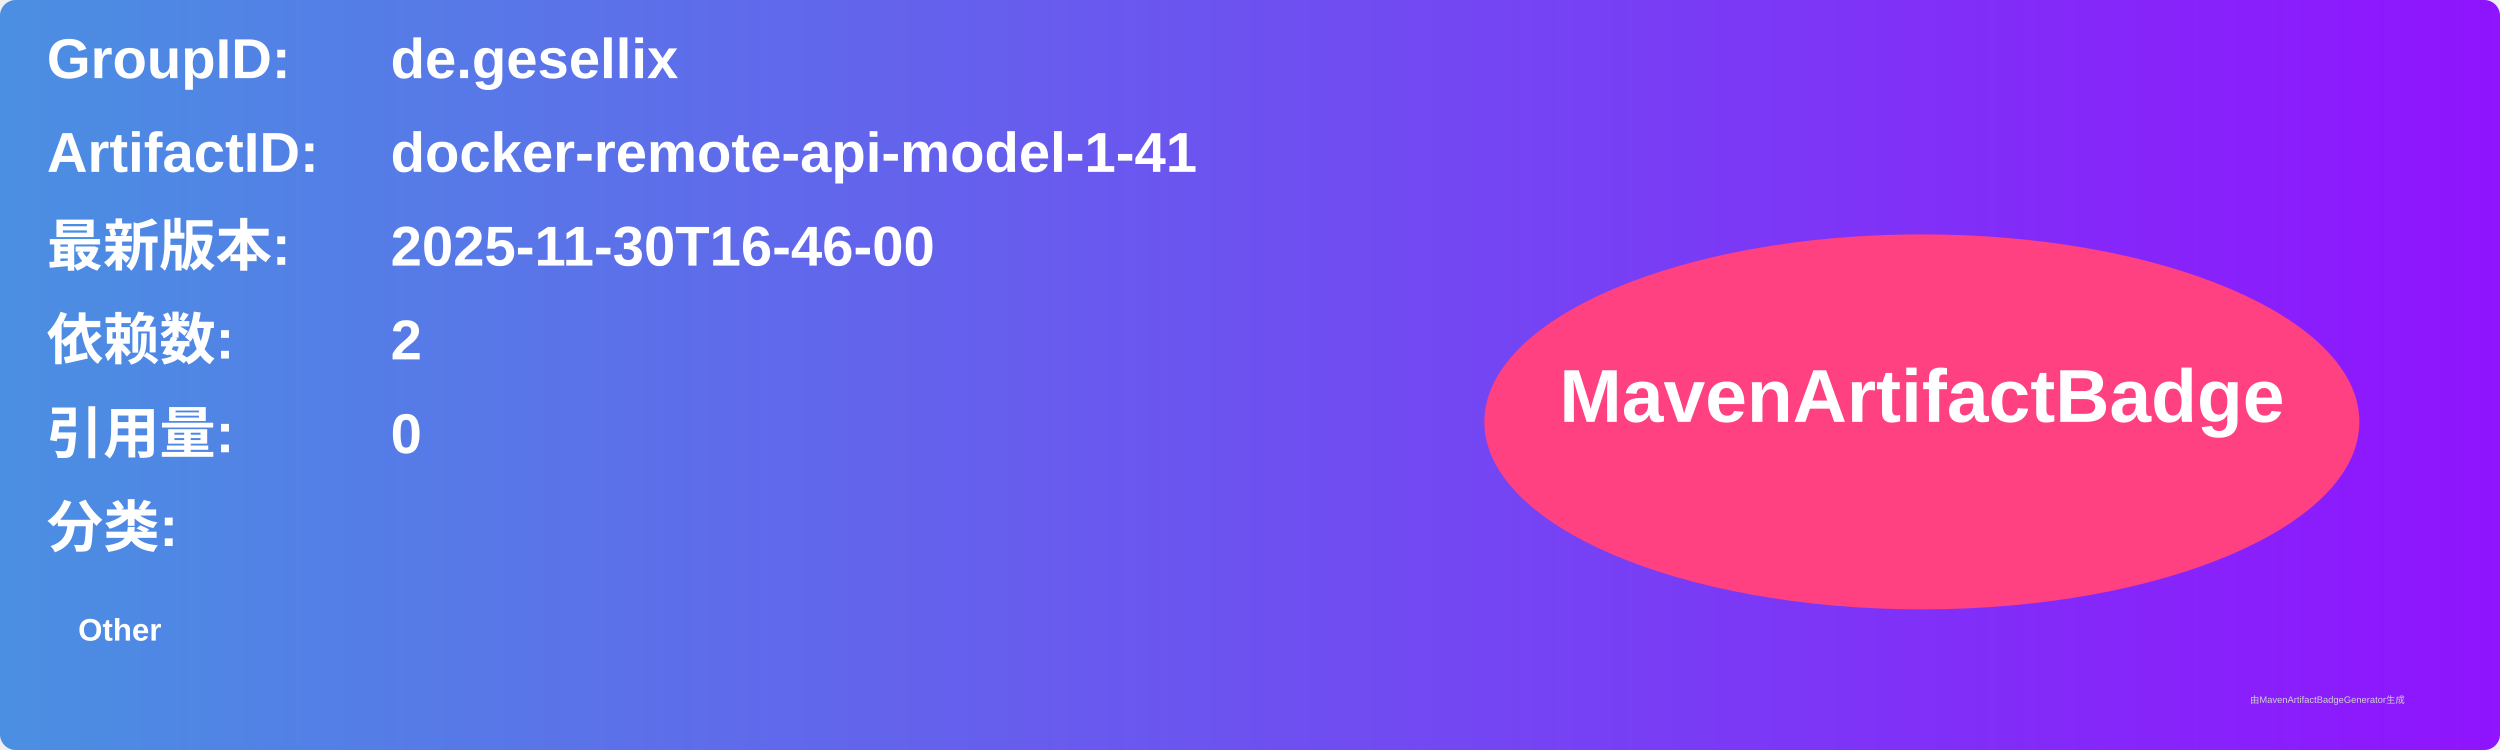
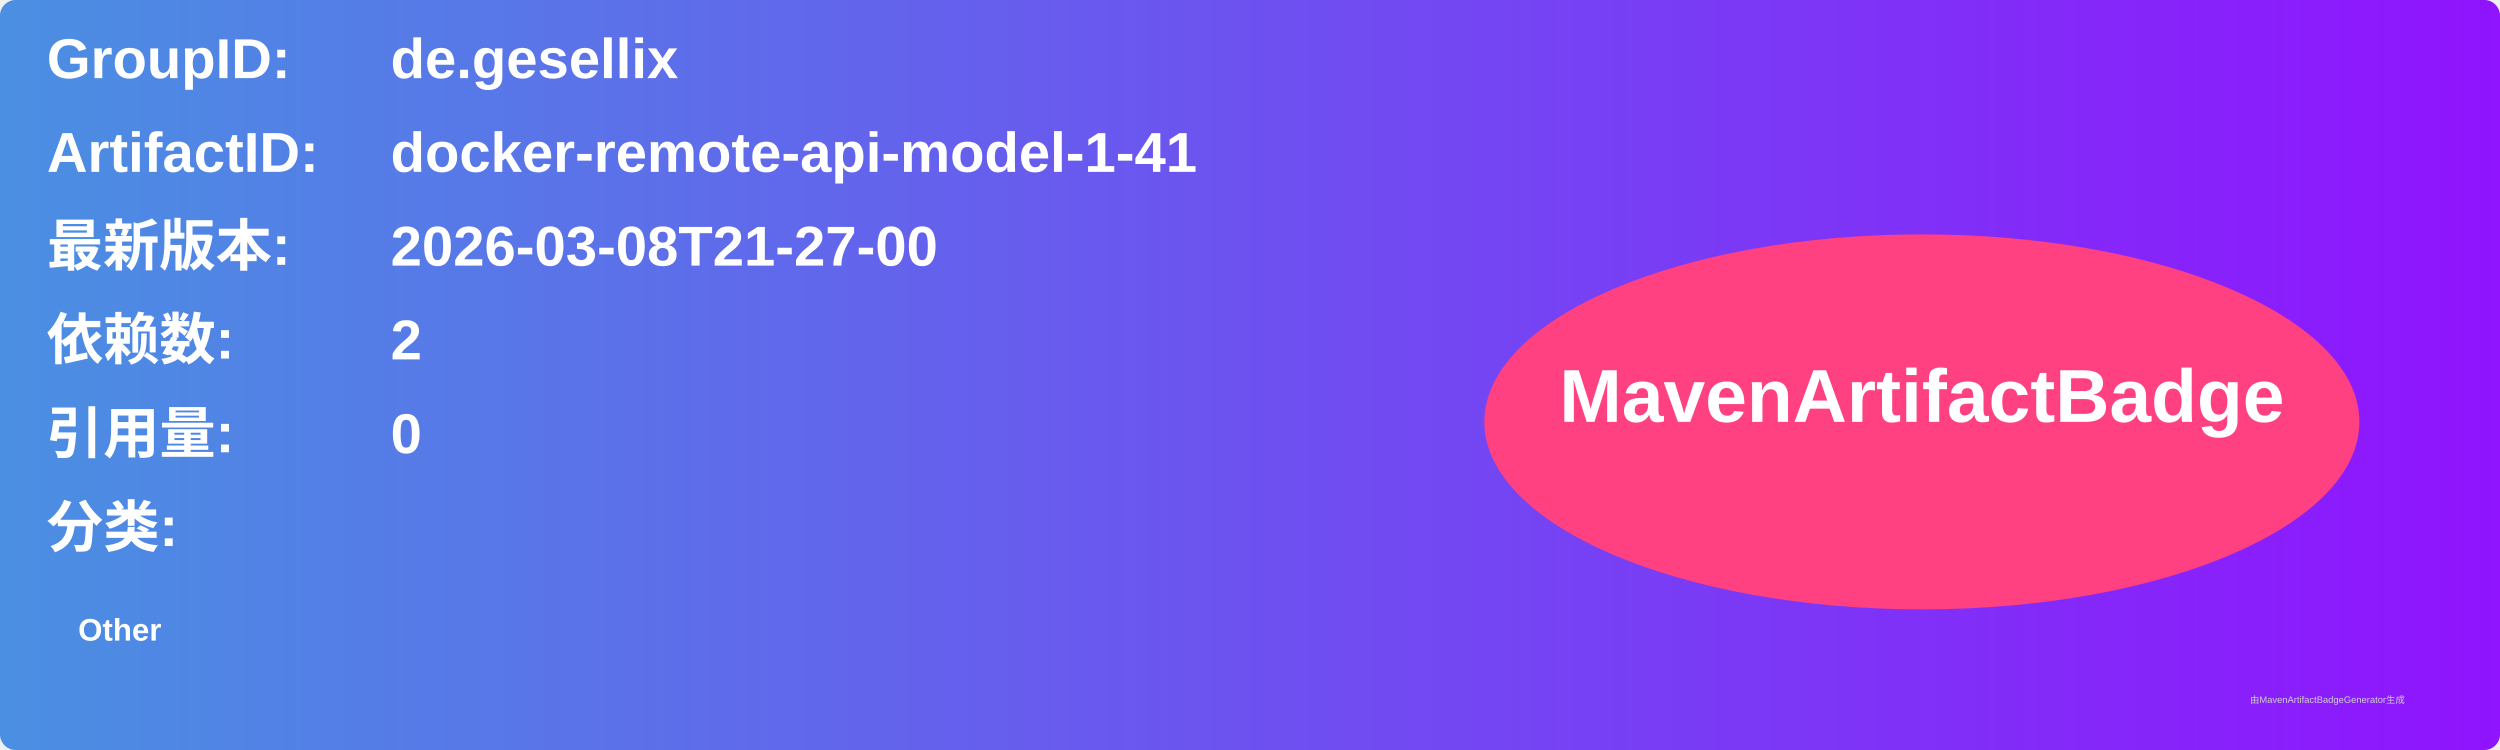
<svg xmlns="http://www.w3.org/2000/svg" width="800" height="240" viewBox="0 0 800 240">
  <linearGradient id="grad" x1="0%" y1="0%" x2="100%" y2="0%">
    <stop offset="0%" stop-color="#4a90e2" />
    <stop offset="100%" stop-color="#9013fe" />
  </linearGradient>
  <rect width="100%" height="100%" rx="5" ry="5" fill="url(#grad)" />
  <g transform="translate(15, 15)">
    <text x="0" y="10" font-family="Arial" font-size="18" fill="white" font-weight="bold" width="260">GroupID:</text>
    <text x="110" y="10" font-family="Arial" font-size="18" fill="white" font-weight="bold" width="460">de.gesellix</text>
    <text x="0" y="40" font-family="Arial" font-size="18" fill="white" font-weight="bold" width="260">ArtifactID:</text>
    <text x="110" y="40" font-family="Arial" font-size="18" fill="white" font-weight="bold" width="460">docker-remote-api-model-1-41</text>
    <text x="0" y="70" font-family="Arial" font-size="18" fill="white" font-weight="bold">最新版本:</text>
    <text x="110" y="70" font-family="Arial" font-size="18" fill="white" font-weight="bold">
-       <tspan font-weight="bold">2025-11-30T16-46-00</tspan>
+       <tspan font-weight="bold">2026-03-08T21-27-00</tspan>
    </text>
    <text x="0" y="100" font-family="Arial" font-size="18" fill="white" font-weight="bold">依赖数: </text>
    <text x="110" y="100" font-family="Arial" font-size="18" fill="white">
      <tspan font-weight="bold">2</tspan>
    </text>
    <text x="0" y="130" font-family="Arial" font-size="18" fill="white" font-weight="bold">引用量: </text>
    <text x="110" y="130" font-family="Arial" font-size="18" fill="white">
      <tspan font-weight="bold">0</tspan>
    </text>
    <text x="0" y="160" font-family="Arial" font-size="18" fill="white" font-weight="bold">分类:</text>
    <text x="10" y="190" font-family="Arial" font-size="10" fill="white">
      <tspan font-weight="bold">Other</tspan>
    </text>
    <ellipse cx="600" cy="120" rx="140" ry="60" fill="#ff4081" />
    <text x="600" y="120" text-anchor="middle" font-family="Arial" font-size="24" fill="white" font-weight="bold">MavenArtifactBadge</text>
  </g>
  <text x="720" y="225" font-family="Arial" font-size="3" fill="#d0d0d0">由MavenArtifactBadgeGenerator生成</text>
</svg>
